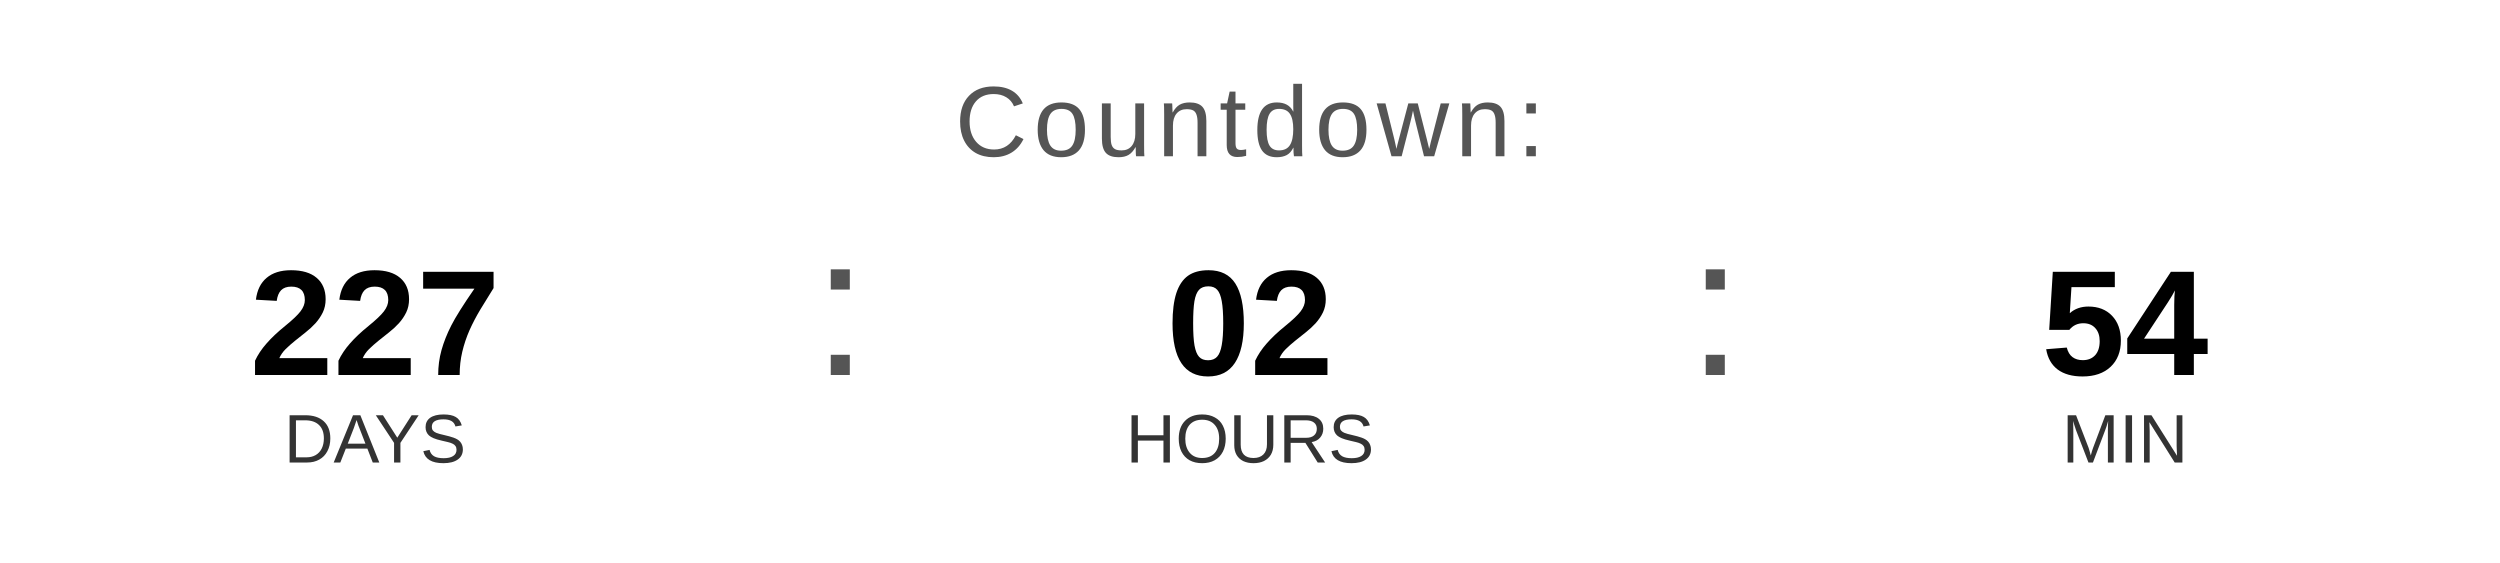
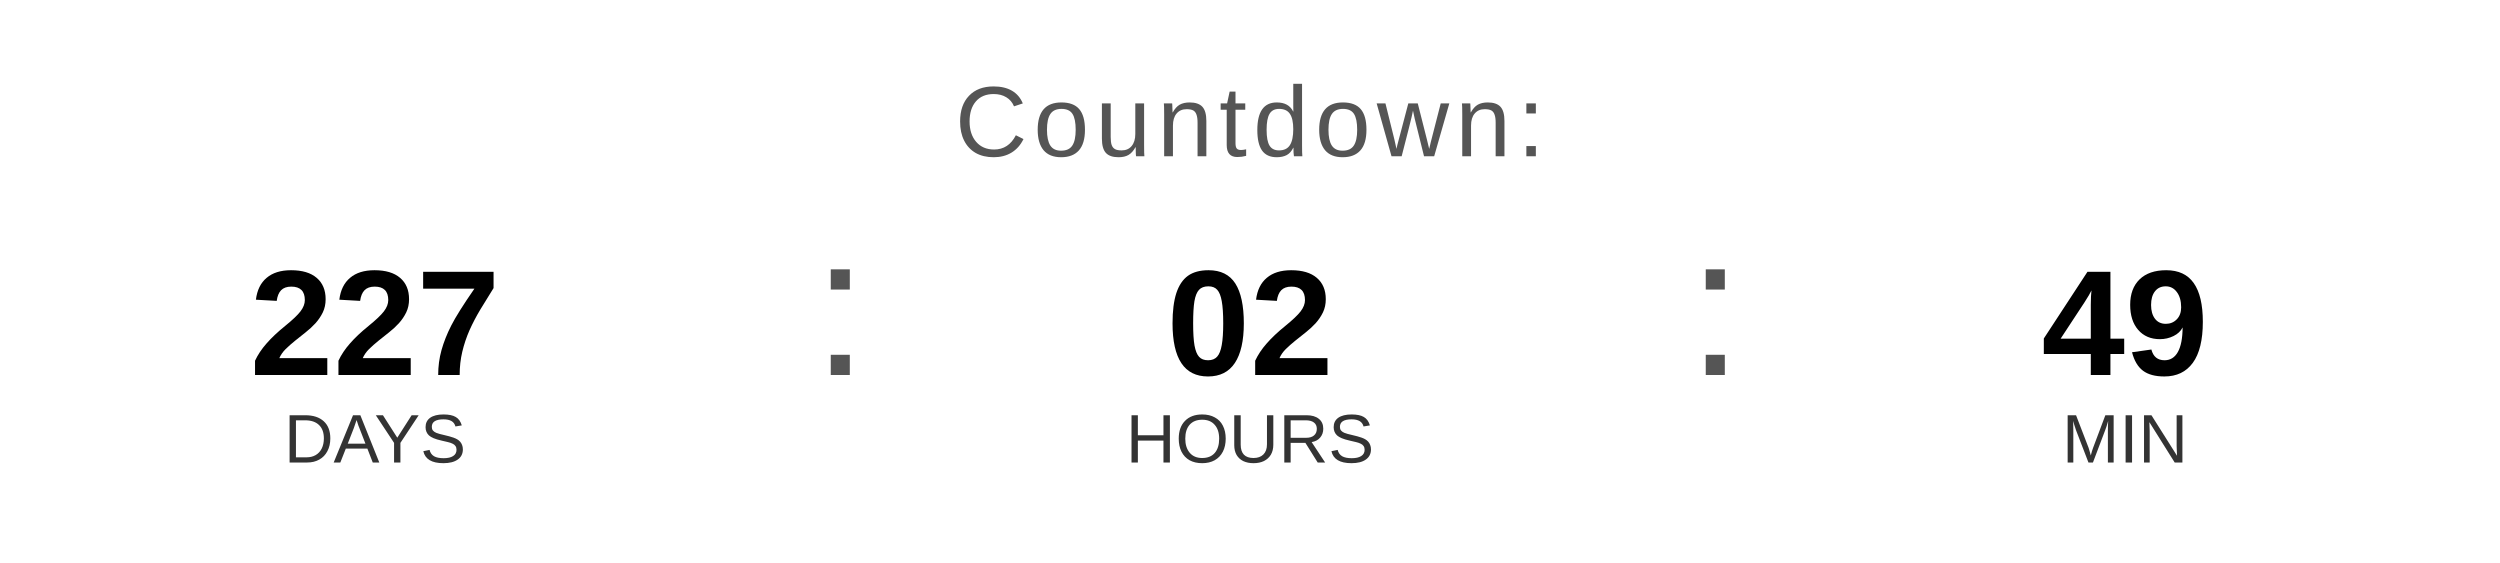
<svg xmlns="http://www.w3.org/2000/svg" width="400" height="90" viewBox="0 0 400 90">
  <text x="200" y="25" font-family="Arial, Helvetica, sans-serif" font-size="16" fill="#555555" text-anchor="middle" letter-spacing="1">
    Countdown:
  </text>
  <text x="60" y="60" font-family="Arial, Helvetica, sans-serif" font-size="24" font-weight="bold" fill="#000000" text-anchor="middle">227</text>
  <text x="60" y="74" font-family="Arial, Helvetica, sans-serif" font-size="11" fill="#333333" text-anchor="middle">DAYS</text>
  <text x="130" y="60" font-family="Arial, sans-serif" font-size="32" fill="#555555">:</text>
  <text x="200" y="60" font-family="Arial, Helvetica, sans-serif" font-size="24" font-weight="bold" fill="#000000" text-anchor="middle">02</text>
  <text x="200" y="74" font-family="Arial, Helvetica, sans-serif" font-size="11" fill="#333333" text-anchor="middle">HOURS</text>
  <text x="270" y="60" font-family="Arial, sans-serif" font-size="32" fill="#555555">:</text>
-   <text x="340" y="60" font-family="Arial, Helvetica, sans-serif" font-size="24" font-weight="bold" fill="#000000" text-anchor="middle">54</text>
+   <text x="340" y="60" font-family="Arial, Helvetica, sans-serif" font-size="24" font-weight="bold" fill="#000000" text-anchor="middle">49</text>
  <text x="340" y="74" font-family="Arial, Helvetica, sans-serif" font-size="11" fill="#333333" text-anchor="middle">MIN</text>
</svg>
